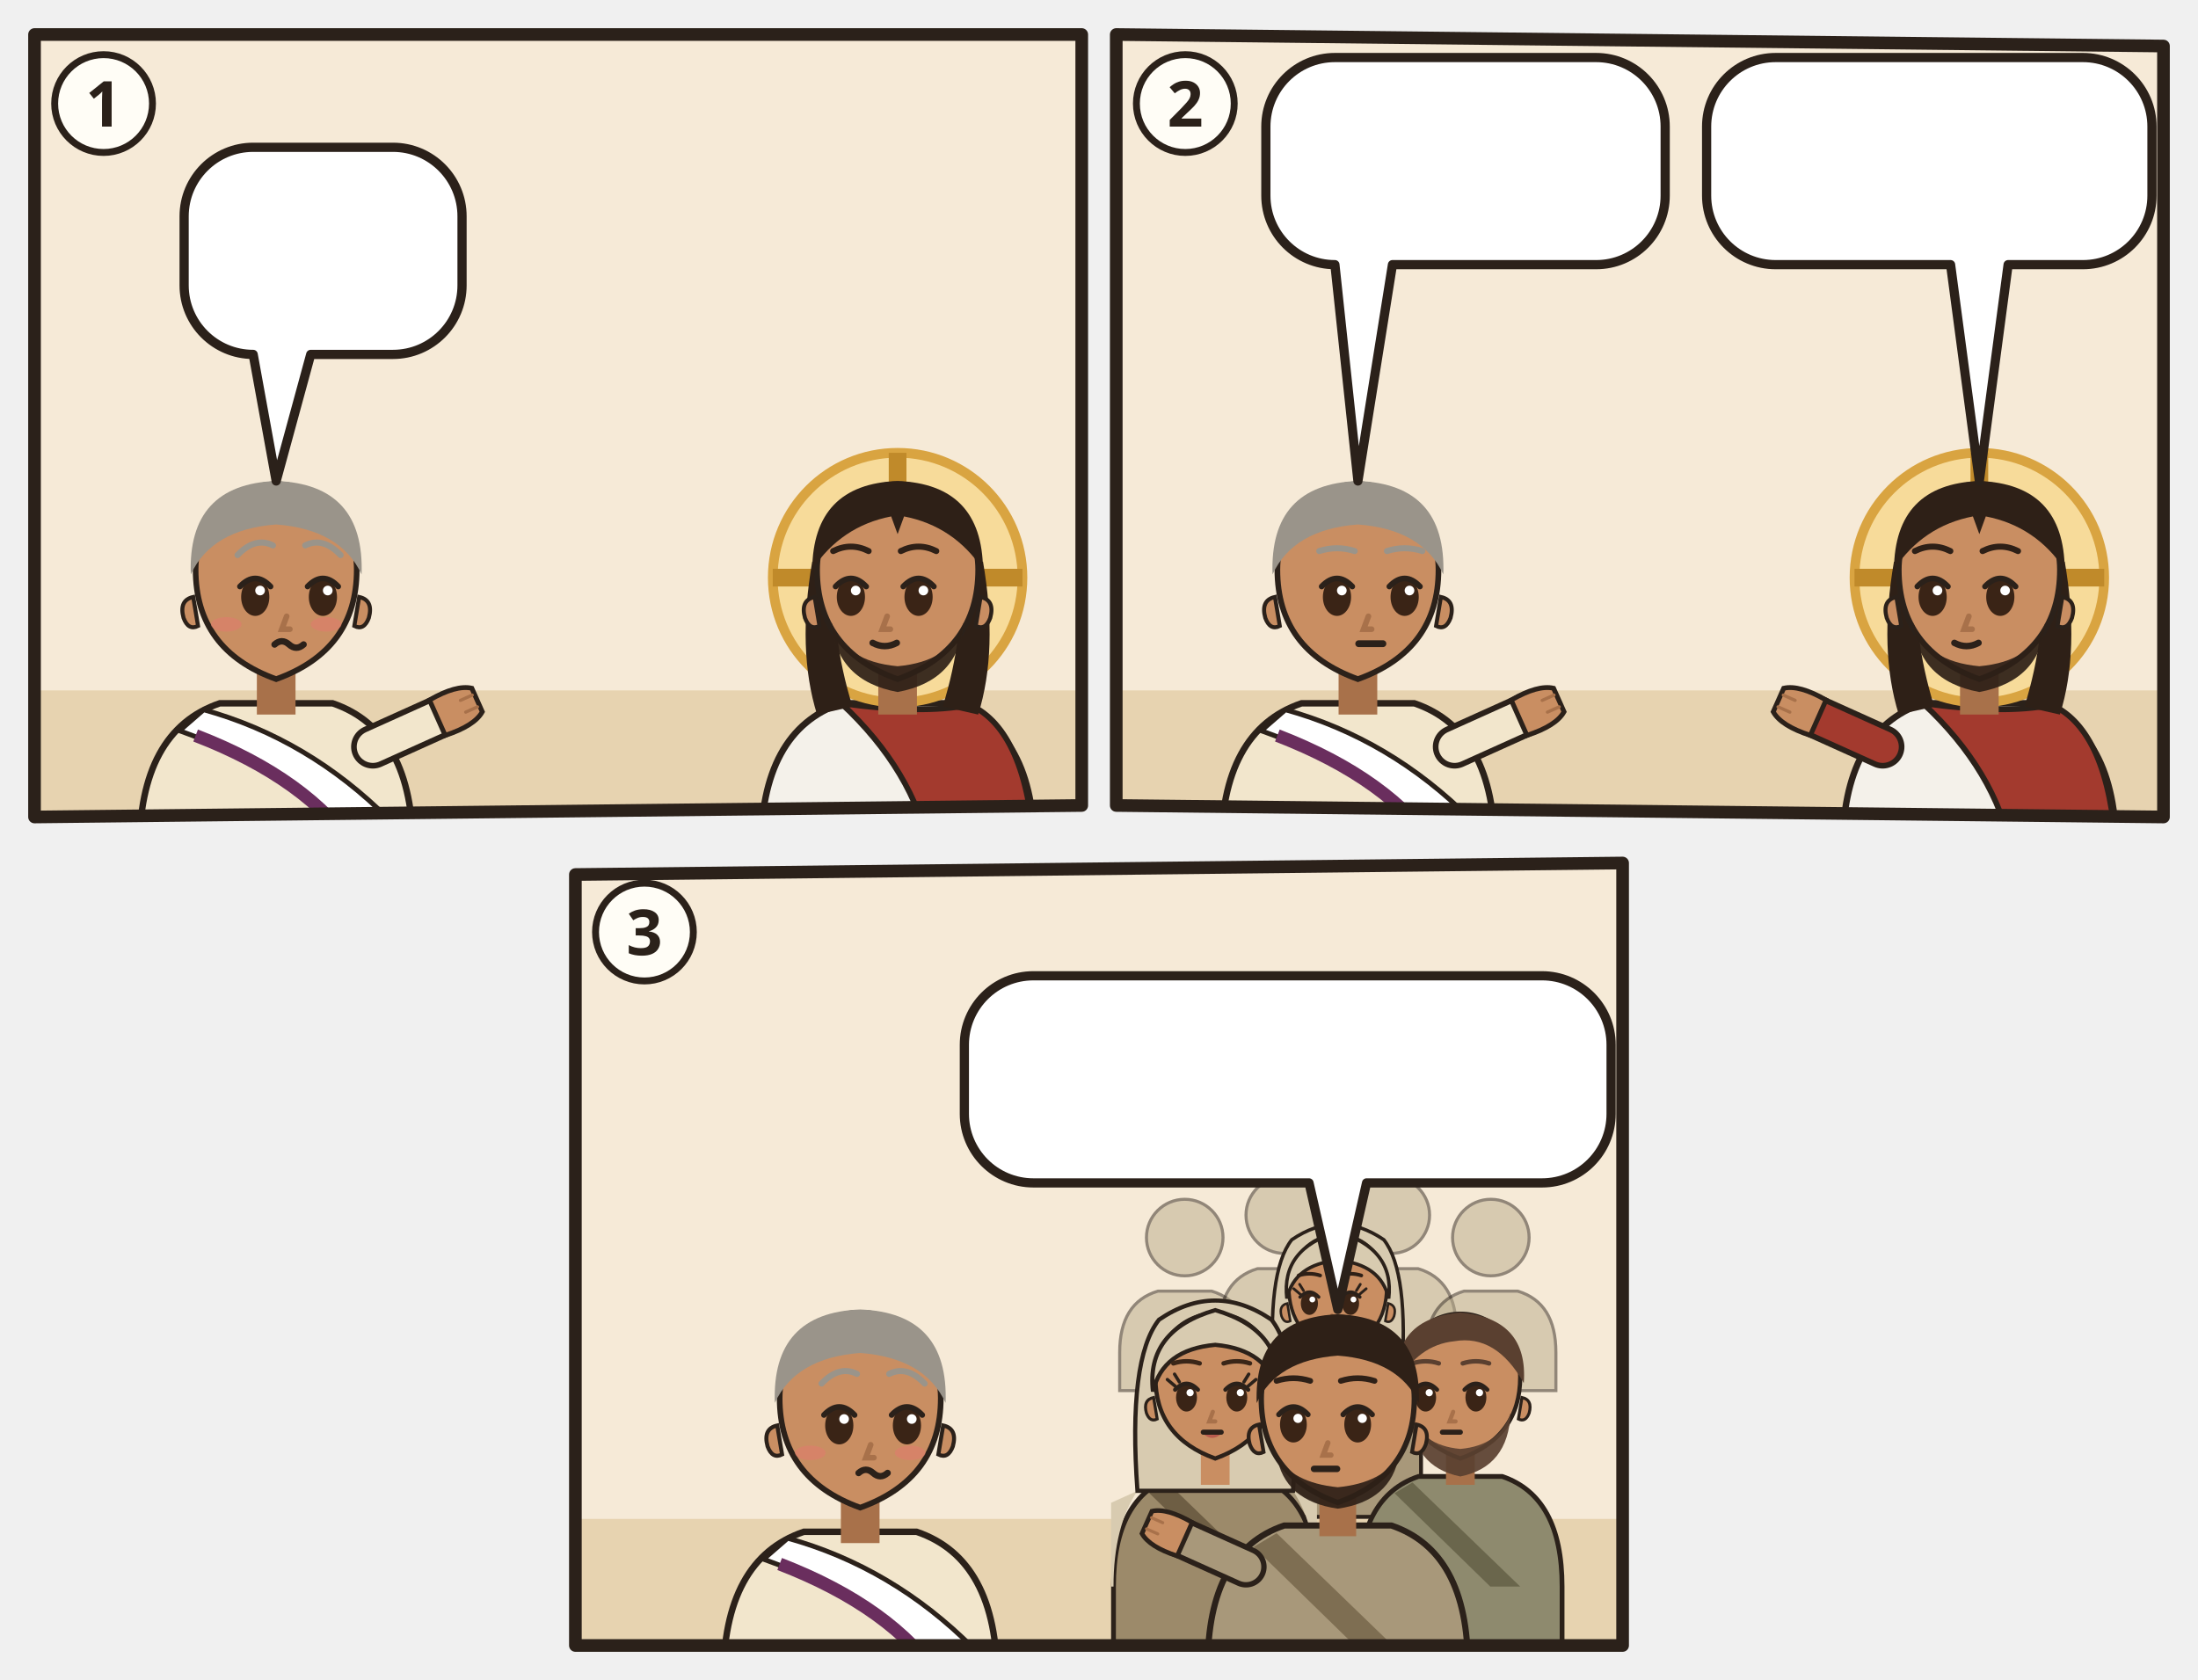
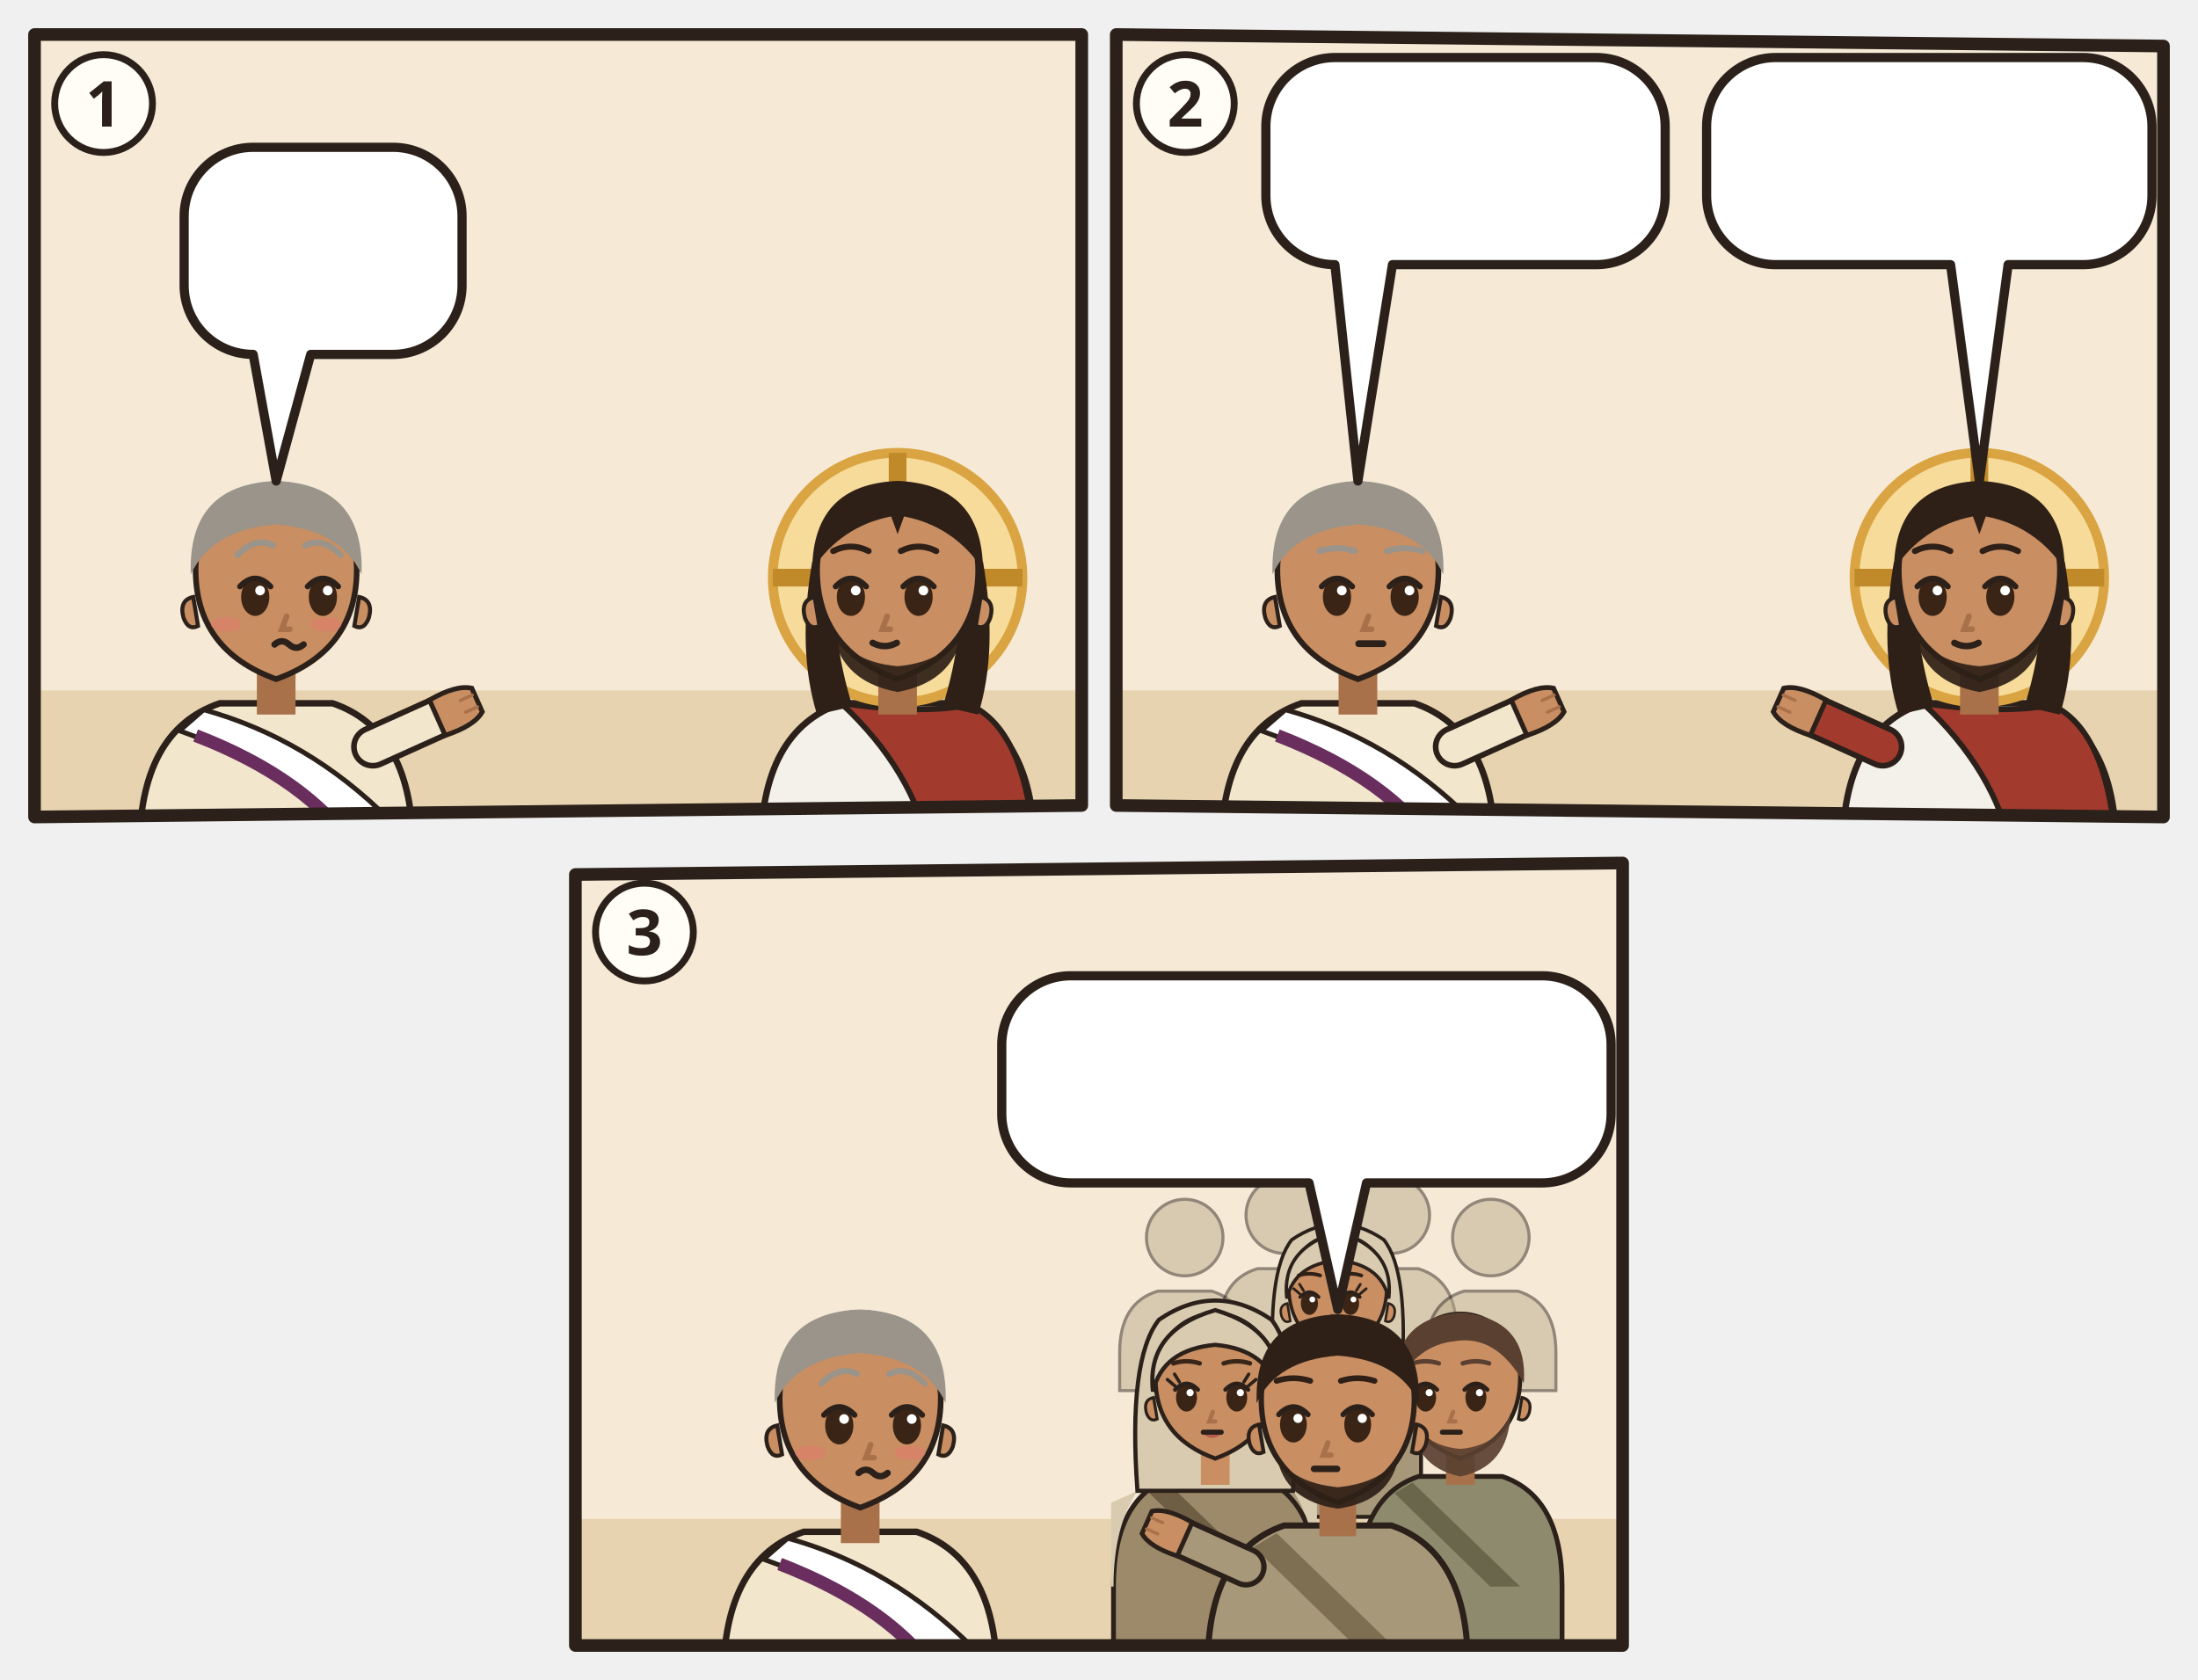
<svg xmlns="http://www.w3.org/2000/svg" viewBox="0 0 382 292">
  <svg class="ill-tile" data-span="1" x="0" y="0" width="194" height="148" viewBox="0 0 194 148">
    <g transform="translate(4 4)">
      <clipPath id="an-cp-jhn-019-008-012-1">
        <polygon points="2,2 184,2 184,136 2,138" />
      </clipPath>
      <g clip-path="url(#an-cp-jhn-019-008-012-1)">
        <polygon points="2,2 184,2 184,136 2,138" fill="#F6EAD7" />
        <path d="M0 116h186v24H0z" fill="#E7D3B0" />
        <use href="#an-praetorium" x="4" y="51" width="106" height="69" opacity=".6" />
        <g transform="translate(44.0 96.4) scale(1.4)">
          <path d="M-17 34V34Q-17 19-7 15.6L7 15.6Q17 19 17 34V34z" fill="#F2E6CC" stroke="#2B211A" stroke-width=".8" />
          <path d="M-9 16.4Q4 20 14 30l2 4h-6Q2 24-12 19z" fill="#FFFFFF" stroke="#2B211A" stroke-width=".6" />
          <path d="M10 34Q4 25-10 19.6" fill="none" stroke="#6A2E5E" stroke-width="1.6" />
          <path d="M12 21L21.1 16.9" stroke="#2B211A" stroke-width="5.4" stroke-linecap="round" />
          <path d="M12 21L21.1 16.9" stroke="#F2E6CC" stroke-width="4" stroke-linecap="round" />
          <g transform="translate(21.1 16.9) rotate(66)">
            <path d="M-2.4 1.2Q-2.8-2.6-1.6-4.2h3.2Q2.8-2.6 2.4 1.2z" fill="#C98E62" stroke="#2B211A" stroke-width=".6" />
            <path d="M-.8-3.9v1.6M.8-3.9v1.6" stroke="#A8714A" stroke-width=".4" stroke-linecap="round" />
          </g>
          <path d="M-2.4 11h4.8v6h-4.8z" fill="#A8714A" />
          <path d="M-10 -1Q-10 9 0 12.6Q10 9 10 -1A10 10.6 0 0 0 -10 -1z" fill="#C98E62" stroke="#2B211A" stroke-width=".7" />
          <path d="M10.3 2.4q1.8.4 1.2 2.6-.6 1.6-1.8 1z M-10.3 2.4q-1.8.4-1.2 2.6.6 1.6 1.8 1z" fill="#C98E62" stroke="#2B211A" stroke-width=".5" />
          <ellipse cx="-2.6" cy="2.4" rx="1.75" ry="2.35" fill="#3A2416" />
          <path d="M-4.5 1.1Q-2.6 -0.9 -0.7 1.1" fill="none" stroke="#2B211A" stroke-width=".7" stroke-linecap="round" />
          <circle cx="-2.0" cy="1.6" r=".6" fill="#FFF" />
          <ellipse cx="5.8" cy="2.4" rx="1.75" ry="2.35" fill="#3A2416" />
          <path d="M3.9 1.1Q5.8 -0.9 7.7 1.1" fill="none" stroke="#2B211A" stroke-width=".7" stroke-linecap="round" />
          <circle cx="6.4" cy="1.6" r=".6" fill="#FFF" />
          <path d="M1.3 4.8l-.6 1.6h1" fill="none" stroke="#A8714A" stroke-width=".7" stroke-linecap="round" />
          <ellipse cx="-6.2" cy="5.8" rx="1.9" ry=".9" fill="#E07A6E" opacity=".55" />
          <ellipse cx="6.2" cy="5.8" rx="1.9" ry=".9" fill="#E07A6E" opacity=".55" />
          <path d="M-0.2 8.3q.9-.8 1.8 0t1.8 0" fill="none" stroke="#2B211A" stroke-width=".8" stroke-linecap="round" />
          <path d="M-10.6-.4Q-11-11.6 0-12Q11-11.6 10.6-.4Q8-6 0-6.6Q-8-6-10.6-.4z" fill="#9A948A" />
          <path d="M-4.8 -2.8Q-2.6 -5.1 -0.4 -4.0M3.6 -4.0Q5.8 -5.1 8.0 -2.8" fill="none" stroke="#9A948A" stroke-width="0.75" stroke-linecap="round" />
          <g filter="url(#an-kontur)">
            <use href="#an-a-richterstuhl" x="-8" y="17" width="16" height="16" />
          </g>
        </g>
        <g transform="translate(152.0 96.4) scale(1.4)">
          <path d="M-17 34V34Q-17 19-7 15.6L7 15.6Q17 19 17 34V34z" fill="#F4F1EA" stroke="#2B211A" stroke-width=".8" />
          <path d="M-7 15.6Q3 17 9 15.8Q16 19 17 34V34H4V34Q2 24-7 15.6z" fill="#A33A2E" stroke="#2B211A" stroke-width=".7" />
          <circle r="15.5" fill="#F7DB9A" stroke="#D9A441" stroke-width="1.2" />
          <path d="M0-15.5v5M-15.5 0h5M15.5 0h-5" stroke="#C08A2A" stroke-width="2.2" />
          <path d="M-10.6 -2Q-12.5 9-10 17L-5.6 16Q-8.4 7-7.6-1z M10.6 -2Q12.5 9 10 17L5.6 16Q8.4 7 7.6-1z" fill="#2E2017" />
          <path d="M-2.4 11h4.8v6h-4.8z" fill="#A8714A" />
          <path d="M-10 -1Q-10 9 0 12.6Q10 9 10 -1A10 10.6 0 0 0 -10 -1z" fill="#C98E62" stroke="#2B211A" stroke-width=".7" />
          <path d="M10.3 2.4q1.8.4 1.2 2.6-.6 1.6-1.8 1z M-10.3 2.4q-1.8.4-1.2 2.6.6 1.6 1.8 1z" fill="#C98E62" stroke="#2B211A" stroke-width=".5" />
          <path d="M-8.2 5.6Q-7.6 12.8 0 14.2Q7.6 12.8 8.2 5.6Q6.6 10.4 0 11Q-6.6 10.4-8.2 5.6z" fill="#2E2017" opacity=".92" />
          <ellipse cx="-5.8" cy="2.4" rx="1.75" ry="2.35" fill="#3A2416" />
          <path d="M-7.7 1.1Q-5.8 -0.9 -3.9 1.1" fill="none" stroke="#2B211A" stroke-width=".7" stroke-linecap="round" />
          <circle cx="-5.2" cy="1.6" r=".6" fill="#FFF" />
          <ellipse cx="2.6" cy="2.4" rx="1.75" ry="2.35" fill="#3A2416" />
          <path d="M0.7 1.1Q2.6 -0.9 4.5 1.1" fill="none" stroke="#2B211A" stroke-width=".7" stroke-linecap="round" />
          <circle cx="3.2" cy="1.6" r=".6" fill="#FFF" />
          <path d="M-1.3 4.8l-.6 1.6h1" fill="none" stroke="#A8714A" stroke-width=".7" stroke-linecap="round" />
          <path d="M-3.1 8.1Q-1.6 8.9 -0.1 8.1" fill="none" stroke="#2B211A" stroke-width=".8" stroke-linecap="round" />
          <path d="M-10.6-1Q-10.5-11.6 0-12Q10.5-11.6 10.6-1Q7-6.4 .8-7.6L0-5.4-.8-7.6Q-7-6.4-10.6-1z" fill="#2E2017" />
          <path d="M-8.0 -3.3Q-5.8 -4.4 -3.6 -3.3M0.4 -3.3Q2.6 -4.4 4.8 -3.3" fill="none" stroke="#2E2017" stroke-width="0.75" stroke-linecap="round" />
        </g>
        <g>
          <path d="M40 21.6H64.3A12 12 0 0 1 76.3 33.6V45.6A12 12 0 0 1 64.3 57.6L50 57.6L44 79.6L40 57.6H40A12 12 0 0 1 28 45.6V33.6A12 12 0 0 1 40 21.6Z" fill="#FFFFFF" stroke="#2B211A" stroke-width="1.6" stroke-linejoin="round" />
          <use href="#an-p-jesus" x="34" y="27.6" width="16.9" height="24" />
          <use href="#an-z-frage" x="55.9" y="27.6" width="14.4" height="24" />
        </g>
      </g>
      <polygon points="2,2 184,2 184,136 2,138" fill="none" stroke="#2B211A" stroke-width="2.2" stroke-linejoin="round" />
      <circle cx="14" cy="14" r="8.5" fill="#FFFDF6" stroke="#2B211A" stroke-width="1.2" />
      <text x="14" y="18" text-anchor="middle" font-family="sans-serif" font-size="11" font-weight="700" fill="#2B211A">1</text>
    </g>
  </svg>
  <svg class="ill-tile" data-span="1" x="188" y="0" width="194" height="148" viewBox="0 0 194 148">
    <g transform="translate(4 4)">
      <clipPath id="an-cp-jhn-019-008-012-2">
        <polygon points="2,2 184,4 184,138 2,136" />
      </clipPath>
      <g clip-path="url(#an-cp-jhn-019-008-012-2)">
        <polygon points="2,2 184,4 184,138 2,136" fill="#F6EAD7" />
        <path d="M0 116h186v24H0z" fill="#E7D3B0" />
        <use href="#an-praetorium" x="4" y="51" width="106" height="69" opacity=".6" />
        <g transform="translate(44.0 96.4) scale(1.4)">
          <path d="M-17 34V34Q-17 19-7 15.6L7 15.6Q17 19 17 34V34z" fill="#F2E6CC" stroke="#2B211A" stroke-width=".8" />
          <path d="M-9 16.4Q4 20 14 30l2 4h-6Q2 24-12 19z" fill="#FFFFFF" stroke="#2B211A" stroke-width=".6" />
          <path d="M10 34Q4 25-10 19.6" fill="none" stroke="#6A2E5E" stroke-width="1.6" />
          <path d="M12 21L21.1 16.9" stroke="#2B211A" stroke-width="5.4" stroke-linecap="round" />
          <path d="M12 21L21.1 16.9" stroke="#F2E6CC" stroke-width="4" stroke-linecap="round" />
          <g transform="translate(21.1 16.9) rotate(66)">
            <path d="M-2.4 1.2Q-2.8-2.6-1.6-4.2h3.2Q2.8-2.6 2.4 1.2z" fill="#C98E62" stroke="#2B211A" stroke-width=".6" />
            <path d="M-.8-3.9v1.6M.8-3.9v1.6" stroke="#A8714A" stroke-width=".4" stroke-linecap="round" />
          </g>
          <path d="M-2.4 11h4.8v6h-4.8z" fill="#A8714A" />
          <path d="M-10 -1Q-10 9 0 12.6Q10 9 10 -1A10 10.6 0 0 0 -10 -1z" fill="#C98E62" stroke="#2B211A" stroke-width=".7" />
          <path d="M10.3 2.4q1.8.4 1.2 2.6-.6 1.6-1.8 1z M-10.3 2.4q-1.8.4-1.2 2.6.6 1.6 1.8 1z" fill="#C98E62" stroke="#2B211A" stroke-width=".5" />
          <ellipse cx="-2.6" cy="2.4" rx="1.75" ry="2.35" fill="#3A2416" />
          <path d="M-4.5 1.1Q-2.6 -0.9 -0.7 1.1" fill="none" stroke="#2B211A" stroke-width=".7" stroke-linecap="round" />
          <circle cx="-2.0" cy="1.6" r=".6" fill="#FFF" />
          <ellipse cx="5.8" cy="2.4" rx="1.75" ry="2.35" fill="#3A2416" />
          <path d="M3.9 1.1Q5.8 -0.9 7.7 1.1" fill="none" stroke="#2B211A" stroke-width=".7" stroke-linecap="round" />
          <circle cx="6.4" cy="1.6" r=".6" fill="#FFF" />
          <path d="M1.3 4.8l-.6 1.6h1" fill="none" stroke="#A8714A" stroke-width=".7" stroke-linecap="round" />
          <path d="M0.1 8.2h3" stroke="#2B211A" stroke-width=".85" stroke-linecap="round" />
          <path d="M-10.6-.4Q-11-11.6 0-12Q11-11.6 10.6-.4Q8-6 0-6.6Q-8-6-10.6-.4z" fill="#9A948A" />
          <path d="M-4.8 -3.3Q-2.6 -4.0 -0.4 -3.3M3.6 -3.3Q5.8 -4.0 8.0 -3.3" fill="none" stroke="#9A948A" stroke-width="0.75" stroke-linecap="round" />
          <g filter="url(#an-kontur)">
            <use href="#an-a-richterstuhl" x="-8" y="17" width="16" height="16" />
          </g>
        </g>
        <g transform="translate(152.0 96.4) scale(1.4)">
          <path d="M-17 34V34Q-17 19-7 15.6L7 15.6Q17 19 17 34V34z" fill="#F4F1EA" stroke="#2B211A" stroke-width=".8" />
          <path d="M-7 15.6Q3 17 9 15.8Q16 19 17 34V34H4V34Q2 24-7 15.6z" fill="#A33A2E" stroke="#2B211A" stroke-width=".7" />
          <path d="M-12 21L-21.1 16.9" stroke="#2B211A" stroke-width="5.4" stroke-linecap="round" />
          <path d="M-12 21L-21.1 16.9" stroke="#A33A2E" stroke-width="4" stroke-linecap="round" />
          <g transform="translate(-21.1 16.9) rotate(294)">
            <path d="M-2.4 1.2Q-2.8-2.6-1.6-4.2h3.2Q2.8-2.6 2.4 1.2z" fill="#C98E62" stroke="#2B211A" stroke-width=".6" />
            <path d="M-.8-3.9v1.6M.8-3.9v1.6" stroke="#A8714A" stroke-width=".4" stroke-linecap="round" />
          </g>
          <circle r="15.5" fill="#F7DB9A" stroke="#D9A441" stroke-width="1.2" />
          <path d="M0-15.5v5M-15.5 0h5M15.5 0h-5" stroke="#C08A2A" stroke-width="2.2" />
          <path d="M-10.6 -2Q-12.5 9-10 17L-5.6 16Q-8.4 7-7.6-1z M10.6 -2Q12.5 9 10 17L5.6 16Q8.4 7 7.6-1z" fill="#2E2017" />
          <path d="M-2.4 11h4.8v6h-4.8z" fill="#A8714A" />
          <path d="M-10 -1Q-10 9 0 12.6Q10 9 10 -1A10 10.6 0 0 0 -10 -1z" fill="#C98E62" stroke="#2B211A" stroke-width=".7" />
          <path d="M10.3 2.4q1.8.4 1.2 2.6-.6 1.6-1.8 1z M-10.3 2.4q-1.8.4-1.2 2.6.6 1.6 1.8 1z" fill="#C98E62" stroke="#2B211A" stroke-width=".5" />
          <path d="M-8.2 5.6Q-7.6 12.8 0 14.2Q7.6 12.8 8.2 5.6Q6.6 10.4 0 11Q-6.6 10.4-8.2 5.6z" fill="#2E2017" opacity=".92" />
          <ellipse cx="-5.8" cy="2.4" rx="1.75" ry="2.35" fill="#3A2416" />
          <path d="M-7.7 1.1Q-5.8 -0.9 -3.9 1.1" fill="none" stroke="#2B211A" stroke-width=".7" stroke-linecap="round" />
          <circle cx="-5.2" cy="1.6" r=".6" fill="#FFF" />
          <ellipse cx="2.6" cy="2.4" rx="1.75" ry="2.35" fill="#3A2416" />
          <path d="M0.7 1.1Q2.6 -0.9 4.5 1.1" fill="none" stroke="#2B211A" stroke-width=".7" stroke-linecap="round" />
          <circle cx="3.2" cy="1.6" r=".6" fill="#FFF" />
          <path d="M-1.3 4.8l-.6 1.6h1" fill="none" stroke="#A8714A" stroke-width=".7" stroke-linecap="round" />
          <path d="M-3.1 8.1Q-1.6 8.9 -0.1 8.1" fill="none" stroke="#2B211A" stroke-width=".8" stroke-linecap="round" />
          <path d="M-10.6-1Q-10.5-11.6 0-12Q10.5-11.6 10.6-1Q7-6.4 .8-7.6L0-5.4-.8-7.6Q-7-6.4-10.6-1z" fill="#2E2017" />
          <path d="M-8.0 -3.3Q-5.8 -4.4 -3.6 -3.3M0.4 -3.3Q2.6 -4.4 4.8 -3.3" fill="none" stroke="#2E2017" stroke-width="0.75" stroke-linecap="round" />
        </g>
        <g>
          <path d="M40 6H85.4A12 12 0 0 1 97.4 18V30A12 12 0 0 1 85.4 42L50 42L44 79.6L40 42H40A12 12 0 0 1 28 30V18A12 12 0 0 1 40 6Z" fill="#FFFFFF" stroke="#2B211A" stroke-width="1.6" stroke-linejoin="round" />
          <use href="#an-z-freilassen" x="34" y="12" width="36.0" height="24" />
          <use href="#an-kreuz" x="75.0" y="12" width="16.4" height="24" />
        </g>
        <g>
          <path d="M116.6 6H170A12 12 0 0 1 182 18V30A12 12 0 0 1 170 42L157 42L152 79.6L147 42H116.6A12 12 0 0 1 104.6 30V18A12 12 0 0 1 116.6 6Z" fill="#FFFFFF" stroke="#2B211A" stroke-width="1.6" stroke-linejoin="round" />
          <use href="#an-gott" x="110.6" y="12" width="24.0" height="24" />
          <use href="#an-z-hinab" x="139.6" y="12" width="16.0" height="24" />
          <use href="#an-z-vollmacht" x="160.6" y="12" width="15.4" height="24" />
        </g>
      </g>
      <polygon points="2,2 184,4 184,138 2,136" fill="none" stroke="#2B211A" stroke-width="2.2" stroke-linejoin="round" />
      <circle cx="14" cy="14" r="8.5" fill="#FFFDF6" stroke="#2B211A" stroke-width="1.2" />
      <text x="14" y="18" text-anchor="middle" font-family="sans-serif" font-size="11" font-weight="700" fill="#2B211A">2</text>
    </g>
  </svg>
  <svg class="ill-tile" data-span="1" x="94" y="144" width="194" height="148" viewBox="0 0 194 148">
    <g transform="translate(4 4)">
      <clipPath id="an-cp-jhn-019-008-012-3">
        <polygon points="2,4 184,2 184,138 2,138" />
      </clipPath>
      <g clip-path="url(#an-cp-jhn-019-008-012-3)">
        <polygon points="2,4 184,2 184,138 2,138" fill="#F6EAD7" />
        <path d="M0 116h186v24H0z" fill="#E7D3B0" />
        <g transform="translate(51.5 96.4) scale(1.4)">
          <path d="M-17 34V34Q-17 19-7 15.6L7 15.6Q17 19 17 34V34z" fill="#F2E6CC" stroke="#2B211A" stroke-width=".8" />
          <path d="M-9 16.4Q4 20 14 30l2 4h-6Q2 24-12 19z" fill="#FFFFFF" stroke="#2B211A" stroke-width=".6" />
          <path d="M10 34Q4 25-10 19.6" fill="none" stroke="#6A2E5E" stroke-width="1.6" />
          <path d="M-2.4 11h4.8v6h-4.8z" fill="#A8714A" />
          <path d="M-10 -1Q-10 9 0 12.6Q10 9 10 -1A10 10.6 0 0 0 -10 -1z" fill="#C98E62" stroke="#2B211A" stroke-width=".7" />
          <path d="M10.3 2.4q1.8.4 1.2 2.6-.6 1.6-1.8 1z M-10.3 2.4q-1.8.4-1.2 2.6.6 1.6 1.8 1z" fill="#C98E62" stroke="#2B211A" stroke-width=".5" />
          <ellipse cx="-2.6" cy="2.4" rx="1.75" ry="2.35" fill="#3A2416" />
          <path d="M-4.5 1.1Q-2.6 -0.9 -0.7 1.1" fill="none" stroke="#2B211A" stroke-width=".7" stroke-linecap="round" />
          <circle cx="-2.0" cy="1.6" r=".6" fill="#FFF" />
          <ellipse cx="5.8" cy="2.4" rx="1.75" ry="2.35" fill="#3A2416" />
          <path d="M3.9 1.1Q5.8 -0.9 7.7 1.1" fill="none" stroke="#2B211A" stroke-width=".7" stroke-linecap="round" />
          <circle cx="6.4" cy="1.6" r=".6" fill="#FFF" />
          <path d="M1.3 4.8l-.6 1.6h1" fill="none" stroke="#A8714A" stroke-width=".7" stroke-linecap="round" />
          <ellipse cx="-6.2" cy="5.8" rx="1.9" ry=".9" fill="#E07A6E" opacity=".55" />
          <ellipse cx="6.2" cy="5.8" rx="1.9" ry=".9" fill="#E07A6E" opacity=".55" />
          <path d="M-0.2 8.3q.9-.8 1.8 0t1.8 0" fill="none" stroke="#2B211A" stroke-width=".8" stroke-linecap="round" />
          <path d="M-10.6-.4Q-11-11.6 0-12Q11-11.6 10.6-.4Q8-6 0-6.6Q-8-6-10.6-.4z" fill="#9A948A" />
          <path d="M-4.8 -2.8Q-2.6 -5.1 -0.4 -4.0M3.6 -4.0Q5.8 -5.1 8.0 -2.8" fill="none" stroke="#9A948A" stroke-width="0.75" stroke-linecap="round" />
          <g filter="url(#an-kontur)">
            <use href="#an-a-richterstuhl" x="-8" y="17" width="16" height="16" />
          </g>
        </g>
        <g transform="translate(107.9 67.1) scale(0.665)" opacity=".5">
          <circle r="10" fill="#B8A98A" stroke="#2B211A" stroke-width=".8" />
          <path d="M-17 40V30Q-17 17-7 14h14q10 3 10 16v10z" fill="#B8A98A" stroke="#2B211A" stroke-width=".8" />
        </g>
        <g transform="translate(125.2 63.2) scale(0.665)" opacity=".5">
          <circle r="10" fill="#B8A98A" stroke="#2B211A" stroke-width=".8" />
          <path d="M-17 40V30Q-17 17-7 14h14q10 3 10 16v10z" fill="#B8A98A" stroke="#2B211A" stroke-width=".8" />
        </g>
        <g transform="translate(143.8 63.2) scale(0.665)" opacity=".5">
          <circle r="10" fill="#B8A98A" stroke="#2B211A" stroke-width=".8" />
          <path d="M-17 40V30Q-17 17-7 14h14q10 3 10 16v10z" fill="#B8A98A" stroke="#2B211A" stroke-width=".8" />
        </g>
        <g transform="translate(161.1 67.1) scale(0.665)" opacity=".5">
          <circle r="10" fill="#B8A98A" stroke="#2B211A" stroke-width=".8" />
          <path d="M-17 40V30Q-17 17-7 14h14q10 3 10 16v10z" fill="#B8A98A" stroke="#2B211A" stroke-width=".8" />
        </g>
        <g transform="translate(134.5 76.5) scale(0.851)">
          <path d="M-17 46V34Q-17 19-7 15.6L7 15.6Q17 19 17 34V46z" fill="#A8987A" stroke="#2B211A" stroke-width=".8" />
          <path d="M-13 18Q-17 24-17 34h-.4V20zM13 18Q17 24 17 34V20z" fill="#D8CBB0" />
          <path d="M-8 16.6L10 34h-5L-11 18.4z" fill="#7E6E52" />
          <path d="M-13 18Q-14.6-4-9.4-10.6Q0-17 9.4-10.6Q14.6-4 13 18z" fill="#D8CBB0" stroke="#2B211A" stroke-width=".7" />
          <path d="M-2.4 11h4.8v6h-4.8z" fill="#C98E62" />
          <path d="M-10 -1Q-10 9 0 12.6Q10 9 10 -1A10 10.6 0 0 0 -10 -1z" fill="#C98E62" stroke="#2B211A" stroke-width=".7" />
          <path d="M10.3 2.4q1.8.4 1.2 2.6-.6 1.6-1.8 1z M-10.3 2.4q-1.8.4-1.2 2.6.6 1.6 1.8 1z" fill="#C98E62" stroke="#2B211A" stroke-width=".5" />
          <ellipse cx="-5.8" cy="2.4" rx="1.75" ry="2.35" fill="#3A2416" />
          <path d="M-7.7 1.1Q-5.8 -0.9 -3.9 1.1" fill="none" stroke="#2B211A" stroke-width=".7" stroke-linecap="round" />
          <circle cx="-5.2" cy="1.6" r=".6" fill="#FFF" />
          <ellipse cx="2.6" cy="2.4" rx="1.75" ry="2.35" fill="#3A2416" />
          <path d="M0.7 1.1Q2.6 -0.9 4.5 1.1" fill="none" stroke="#2B211A" stroke-width=".7" stroke-linecap="round" />
          <circle cx="3.2" cy="1.6" r=".6" fill="#FFF" />
          <path d="M-7.7 0.5l-1.3-1.1M-7.0 -0.2l-0.8-1.3" stroke="#2B211A" stroke-width=".55" stroke-linecap="round" />
          <path d="M4.5 0.5l1.3-1.1M3.8 -0.2l0.8-1.3" stroke="#2B211A" stroke-width=".55" stroke-linecap="round" />
          <path d="M-3.1 8.4Q-1.5 9.9 0.1 8.4Q-1.5 8.9 -3.1 8.4z" fill="#B5524A" opacity=".85" />
          <path d="M-1.2 4.8l-.6 1.6h1" fill="none" stroke="#A8714A" stroke-width=".7" stroke-linecap="round" />
          <path d="M-3.0 8.2h3" stroke="#2B211A" stroke-width=".85" stroke-linecap="round" />
          <path d="M-10.4 1.4Q-11.6-8.8 0-12.2Q11.6-8.8 10.4 1.4Q8.8-5.6 0-6.4Q-8.8-5.6-10.4 1.4z" fill="#D8CBB0" stroke="#2B211A" stroke-width=".7" />
          <path d="M-8.0 -3.3Q-5.8 -4.0 -3.6 -3.3M0.4 -3.3Q2.6 -4.0 4.8 -3.3" fill="none" stroke="#2E2017" stroke-width="0.75" stroke-linecap="round" />
        </g>
        <g transform="translate(113.2 92.4) scale(1.04)">
          <path d="M-17 46V34Q-17 19-7 15.6L7 15.6Q17 19 17 34V46z" fill="#9C8A6A" stroke="#2B211A" stroke-width=".8" />
          <path d="M-13 18Q-17 24-17 34h-.4V20zM13 18Q17 24 17 34V20z" fill="#D8CBB0" />
          <path d="M-8 16.6L10 34h-5L-11 18.4z" fill="#6E5E44" />
          <path d="M-13 18Q-14.6-4-9.4-10.6Q0-17 9.4-10.6Q14.6-4 13 18z" fill="#D8CBB0" stroke="#2B211A" stroke-width=".7" />
          <path d="M-2.4 11h4.8v6h-4.8z" fill="#C98E62" />
          <path d="M-10 -1Q-10 9 0 12.6Q10 9 10 -1A10 10.6 0 0 0 -10 -1z" fill="#C98E62" stroke="#2B211A" stroke-width=".7" />
          <path d="M10.3 2.4q1.8.4 1.2 2.6-.6 1.6-1.8 1z M-10.3 2.4q-1.8.4-1.2 2.6.6 1.6 1.8 1z" fill="#C98E62" stroke="#2B211A" stroke-width=".5" />
          <ellipse cx="-4.8" cy="2.4" rx="1.75" ry="2.35" fill="#3A2416" />
          <path d="M-6.7 1.1Q-4.8 -0.9 -2.9 1.1" fill="none" stroke="#2B211A" stroke-width=".7" stroke-linecap="round" />
          <circle cx="-4.2" cy="1.6" r=".6" fill="#FFF" />
          <ellipse cx="3.6" cy="2.4" rx="1.75" ry="2.35" fill="#3A2416" />
          <path d="M1.7 1.1Q3.6 -0.9 5.5 1.1" fill="none" stroke="#2B211A" stroke-width=".7" stroke-linecap="round" />
          <circle cx="4.2" cy="1.6" r=".6" fill="#FFF" />
          <path d="M-6.7 0.5l-1.3-1.1M-6.0 -0.2l-0.8-1.3" stroke="#2B211A" stroke-width=".55" stroke-linecap="round" />
          <path d="M5.5 0.5l1.3-1.1M4.8 -0.2l0.8-1.3" stroke="#2B211A" stroke-width=".55" stroke-linecap="round" />
          <path d="M-2.1 8.4Q-0.5 9.9 1.1 8.4Q-0.5 8.9 -2.1 8.4z" fill="#B5524A" opacity=".85" />
          <path d="M-0.4 4.8l-.6 1.6h1" fill="none" stroke="#A8714A" stroke-width=".7" stroke-linecap="round" />
          <path d="M-2.0 8.2h3" stroke="#2B211A" stroke-width=".85" stroke-linecap="round" />
          <path d="M-10.4 1.4Q-11.6-8.8 0-12.2Q11.6-8.8 10.4 1.4Q8.8-5.6 0-6.4Q-8.8-5.6-10.4 1.4z" fill="#D8CBB0" stroke="#2B211A" stroke-width=".7" />
          <path d="M-7.0 -3.3Q-4.8 -4.0 -2.6 -3.3M1.4 -3.3Q3.6 -4.0 5.8 -3.3" fill="none" stroke="#3A2618" stroke-width="0.75" stroke-linecap="round" />
        </g>
        <g transform="translate(155.8 92.4) scale(1.04)">
          <path d="M-17 46V34Q-17 19-7 15.6L7 15.6Q17 19 17 34V46z" fill="#8E8A6E" stroke="#2B211A" stroke-width=".8" />
          <path d="M-8 16.6L10 34h-5L-11 18.4z" fill="#6A664C" />
          <path d="M-2.4 11h4.8v6h-4.8z" fill="#A8714A" />
          <path d="M-10 -1Q-10 9 0 12.6Q10 9 10 -1A10 10.6 0 0 0 -10 -1z" fill="#C98E62" stroke="#2B211A" stroke-width=".7" />
          <path d="M10.3 2.4q1.8.4 1.2 2.6-.6 1.6-1.8 1z M-10.3 2.4q-1.8.4-1.2 2.6.6 1.6 1.8 1z" fill="#C98E62" stroke="#2B211A" stroke-width=".5" />
          <path d="M-8.4 5Q-8 14 0 15.6Q8 14 8.4 5Q6.6 10.4 0 11Q-6.6 10.4-8.4 5z" fill="#5A4030" opacity=".92" />
          <ellipse cx="-5.8" cy="2.4" rx="1.75" ry="2.35" fill="#3A2416" />
          <path d="M-7.7 1.1Q-5.8 -0.9 -3.9 1.1" fill="none" stroke="#2B211A" stroke-width=".7" stroke-linecap="round" />
          <circle cx="-5.2" cy="1.6" r=".6" fill="#FFF" />
          <ellipse cx="2.6" cy="2.4" rx="1.75" ry="2.35" fill="#3A2416" />
          <path d="M0.7 1.1Q2.6 -0.9 4.5 1.1" fill="none" stroke="#2B211A" stroke-width=".7" stroke-linecap="round" />
          <circle cx="3.2" cy="1.6" r=".6" fill="#FFF" />
          <path d="M-1.2 4.8l-.6 1.6h1" fill="none" stroke="#A8714A" stroke-width=".7" stroke-linecap="round" />
          <path d="M-3.0 8.2h3" stroke="#2B211A" stroke-width=".85" stroke-linecap="round" />
          <path d="M-10.6 0Q-11.4-10.8 0-11.8Q11.4-10.8 10.6 0Q6-8.2-1-7Q-7-6.4-10.6 0z" fill="#5A4030" />
          <path d="M-8.0 -3.3Q-5.8 -4.0 -3.6 -3.3M0.4 -3.3Q2.6 -4.0 4.8 -3.3" fill="none" stroke="#5A4030" stroke-width="0.75" stroke-linecap="round" />
        </g>
        <g transform="translate(134.5 96.4) scale(1.33)">
          <path d="M-17 34V34Q-17 19-7 15.6L7 15.6Q17 19 17 34V34z" fill="#A8987A" stroke="#2B211A" stroke-width=".8" />
          <path d="M-8 16.6L10 34h-5L-11 18.4z" fill="#7E6E52" />
          <path d="M-12 21L-21.1 16.9" stroke="#2B211A" stroke-width="5.4" stroke-linecap="round" />
          <path d="M-12 21L-21.1 16.9" stroke="#A8987A" stroke-width="4" stroke-linecap="round" />
          <g transform="translate(-21.1 16.9) rotate(294)">
            <path d="M-2.4 1.2Q-2.8-2.6-1.6-4.2h3.2Q2.8-2.6 2.4 1.2z" fill="#C98E62" stroke="#2B211A" stroke-width=".6" />
            <path d="M-.8-3.9v1.6M.8-3.9v1.6" stroke="#A8714A" stroke-width=".4" stroke-linecap="round" />
          </g>
          <path d="M-2.4 11h4.8v6h-4.8z" fill="#A8714A" />
          <path d="M-10 -1Q-10 9 0 12.6Q10 9 10 -1A10 10.6 0 0 0 -10 -1z" fill="#C98E62" stroke="#2B211A" stroke-width=".7" />
          <path d="M10.3 2.4q1.8.4 1.2 2.6-.6 1.6-1.8 1z M-10.3 2.4q-1.8.4-1.2 2.6.6 1.6 1.8 1z" fill="#C98E62" stroke="#2B211A" stroke-width=".5" />
          <path d="M-8 6.4Q-7 12.4 0 13.4Q7 12.4 8 6.4Q6 10 0 10.6Q-6 10-8 6.4z" fill="#2E2017" opacity=".92" />
          <ellipse cx="-5.8" cy="2.4" rx="1.75" ry="2.35" fill="#3A2416" />
          <path d="M-7.7 1.1Q-5.8 -0.9 -3.9 1.1" fill="none" stroke="#2B211A" stroke-width=".7" stroke-linecap="round" />
          <circle cx="-5.2" cy="1.6" r=".6" fill="#FFF" />
          <ellipse cx="2.6" cy="2.4" rx="1.75" ry="2.35" fill="#3A2416" />
          <path d="M0.7 1.1Q2.6 -0.9 4.5 1.1" fill="none" stroke="#2B211A" stroke-width=".7" stroke-linecap="round" />
          <circle cx="3.2" cy="1.6" r=".6" fill="#FFF" />
          <path d="M-1.3 4.8l-.6 1.6h1" fill="none" stroke="#A8714A" stroke-width=".7" stroke-linecap="round" />
          <path d="M-3.1 8.2h3" stroke="#2B211A" stroke-width=".85" stroke-linecap="round" />
          <path d="M-10.6-.4Q-11-11.6 0-12Q11-11.6 10.6-.4Q8-6 0-6.6Q-8-6-10.6-.4z" fill="#2E2017" />
          <path d="M-8.0 -3.3Q-5.8 -4.0 -3.6 -3.3M0.4 -3.3Q2.6 -4.0 4.8 -3.3" fill="none" stroke="#2E2017" stroke-width="0.75" stroke-linecap="round" />
        </g>
        <use href="#an-z-freilassen" x="40.5" y="61.6" width="22" height="15" />
        <g>
-           <path d="M81.6 21.6H170A12 12 0 0 1 182 33.6V45.6A12 12 0 0 1 170 57.6L139.5 57.6L134.5 79.6L129.5 57.6H81.6A12 12 0 0 1 69.6 45.6V33.6A12 12 0 0 1 81.6 21.6Z" fill="#FFFFFF" stroke="#2B211A" stroke-width="1.6" stroke-linejoin="round" />
-           <use href="#an-z-freilassen" x="75.6" y="27.6" width="36.0" height="24" />
-           <use href="#an-z-kaiser" x="116.6" y="27.6" width="28.4" height="24" />
-           <use href="#an-z-ablehnen" x="150.0" y="27.6" width="26.0" height="24" />
+           <path d="M88.1 21.6H170A12 12 0 0 1 182 33.6V45.6A12 12 0 0 1 170 57.6L139.5 57.6L134.5 79.6L129.5 57.6H88.1A12 12 0 0 1 76.1 45.6V33.6A12 12 0 0 1 88.1 21.6Z" fill="#FFFFFF" stroke="#2B211A" stroke-width="1.6" stroke-linejoin="round" />
+           <use href="#an-z-freilassen" x="82.1" y="27.6" width="36.0" height="24" />
+           <use href="#an-z-kaiser" x="123.1" y="27.6" width="28.4" height="24" />
+           <use href="#an-z-ablehnen" x="156.5" y="27.6" width="19.5" height="24" />
        </g>
      </g>
      <polygon points="2,4 184,2 184,138 2,138" fill="none" stroke="#2B211A" stroke-width="2.2" stroke-linejoin="round" />
      <circle cx="14" cy="14" r="8.5" fill="#FFFDF6" stroke="#2B211A" stroke-width="1.2" />
      <text x="14" y="18" text-anchor="middle" font-family="sans-serif" font-size="11" font-weight="700" fill="#2B211A">3</text>
    </g>
  </svg>
</svg>
